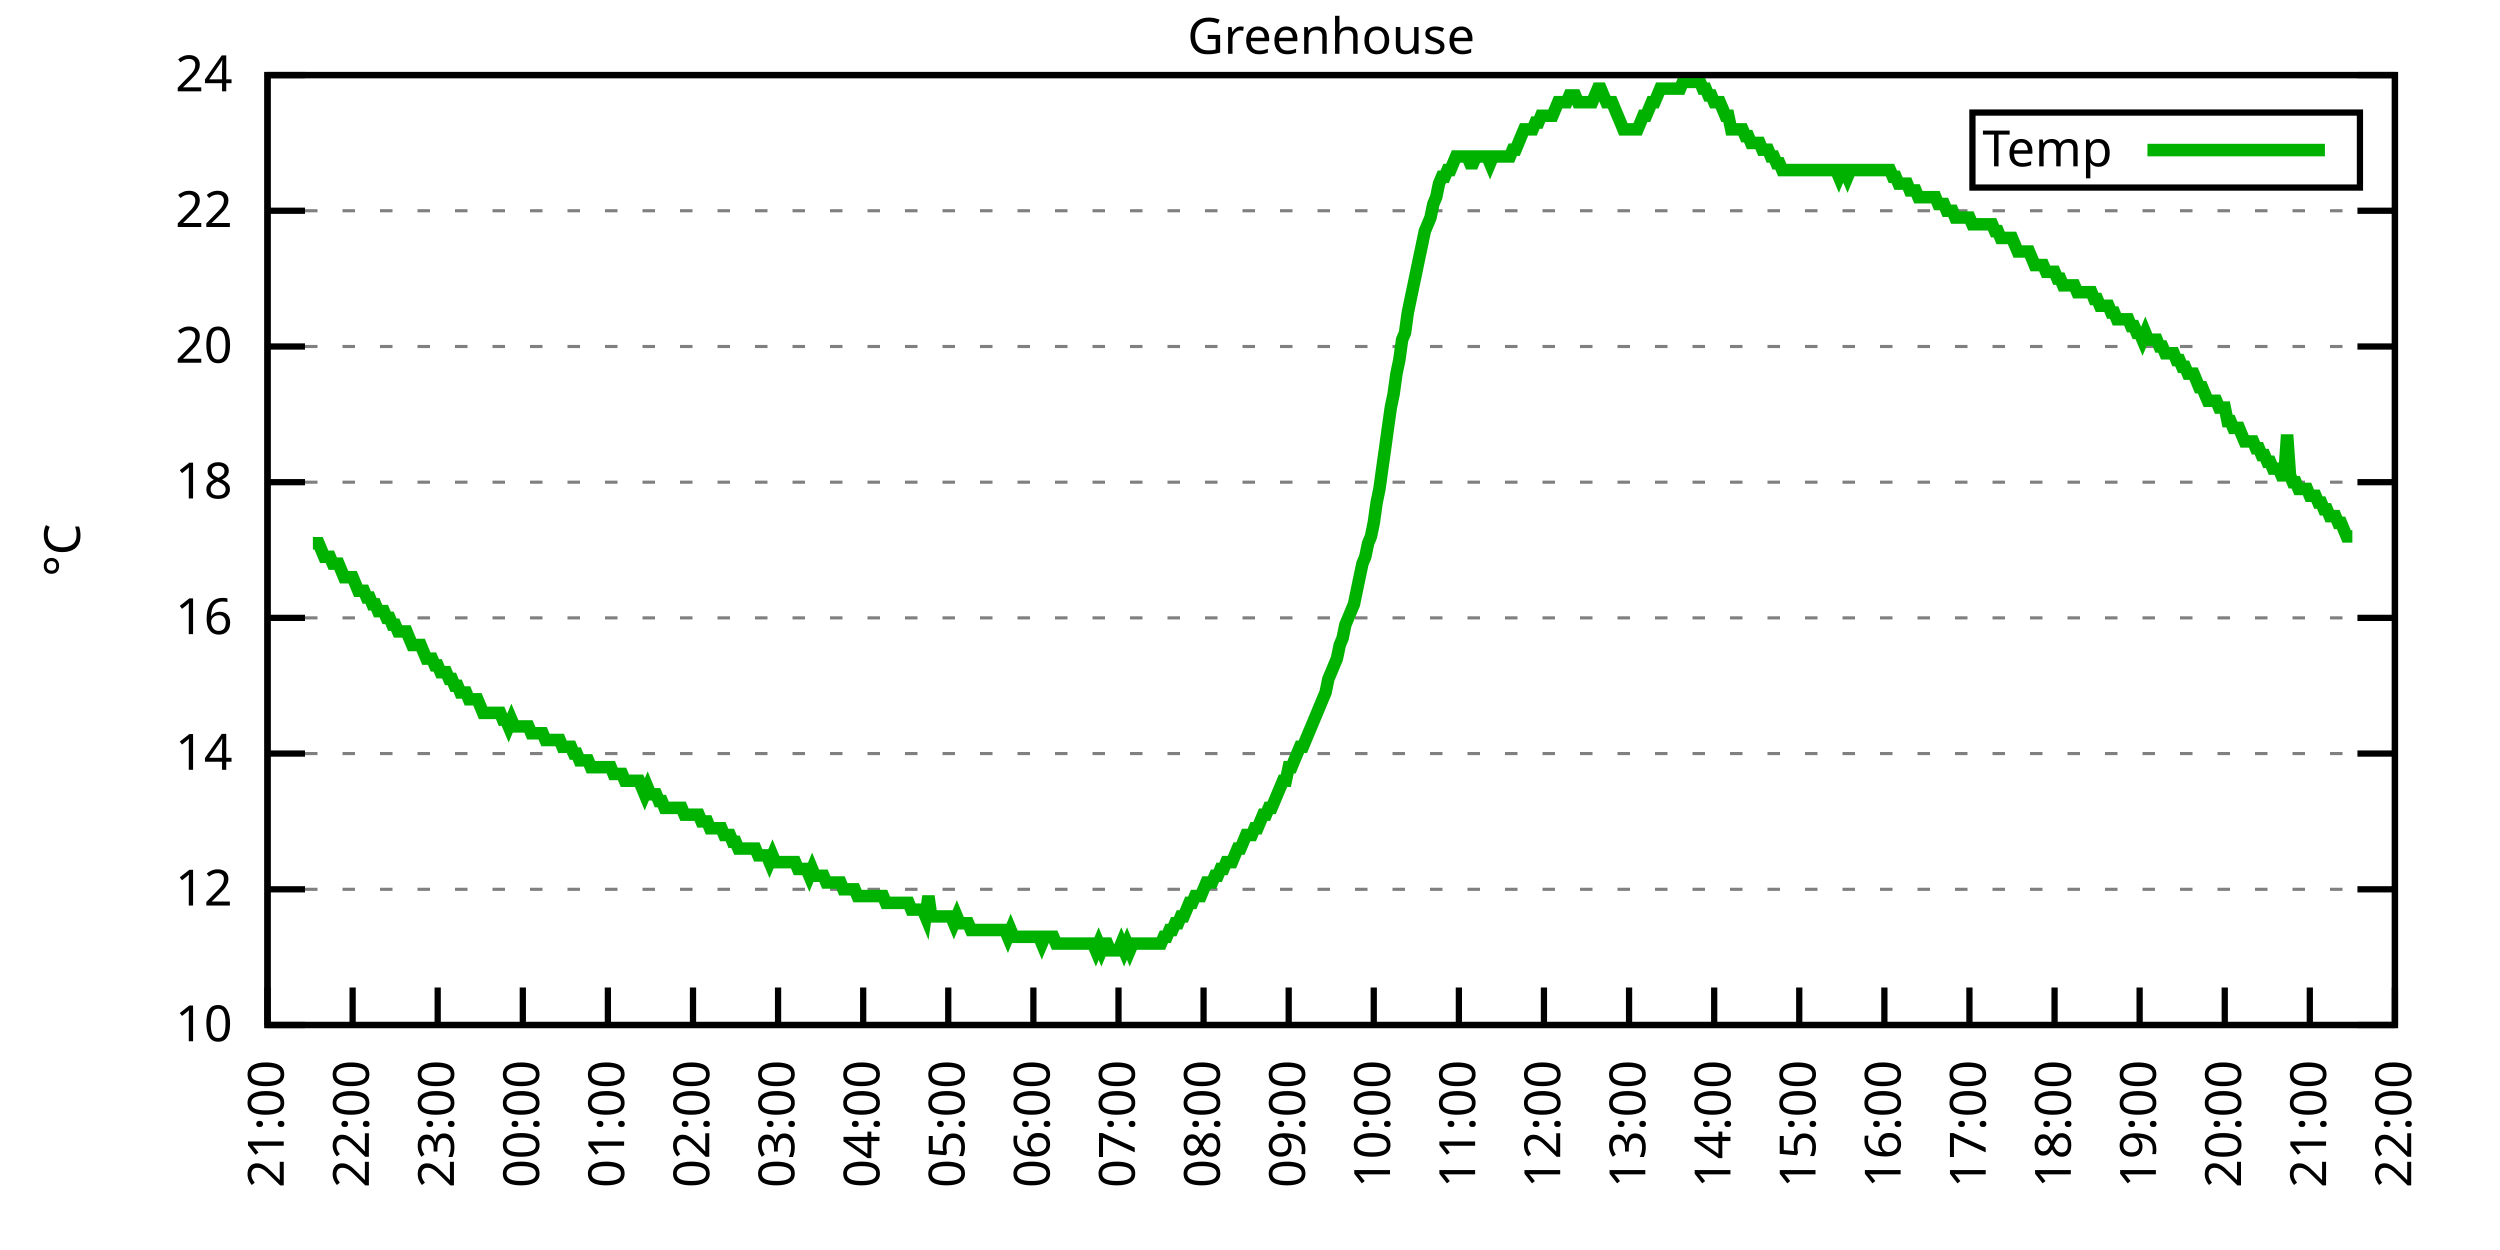
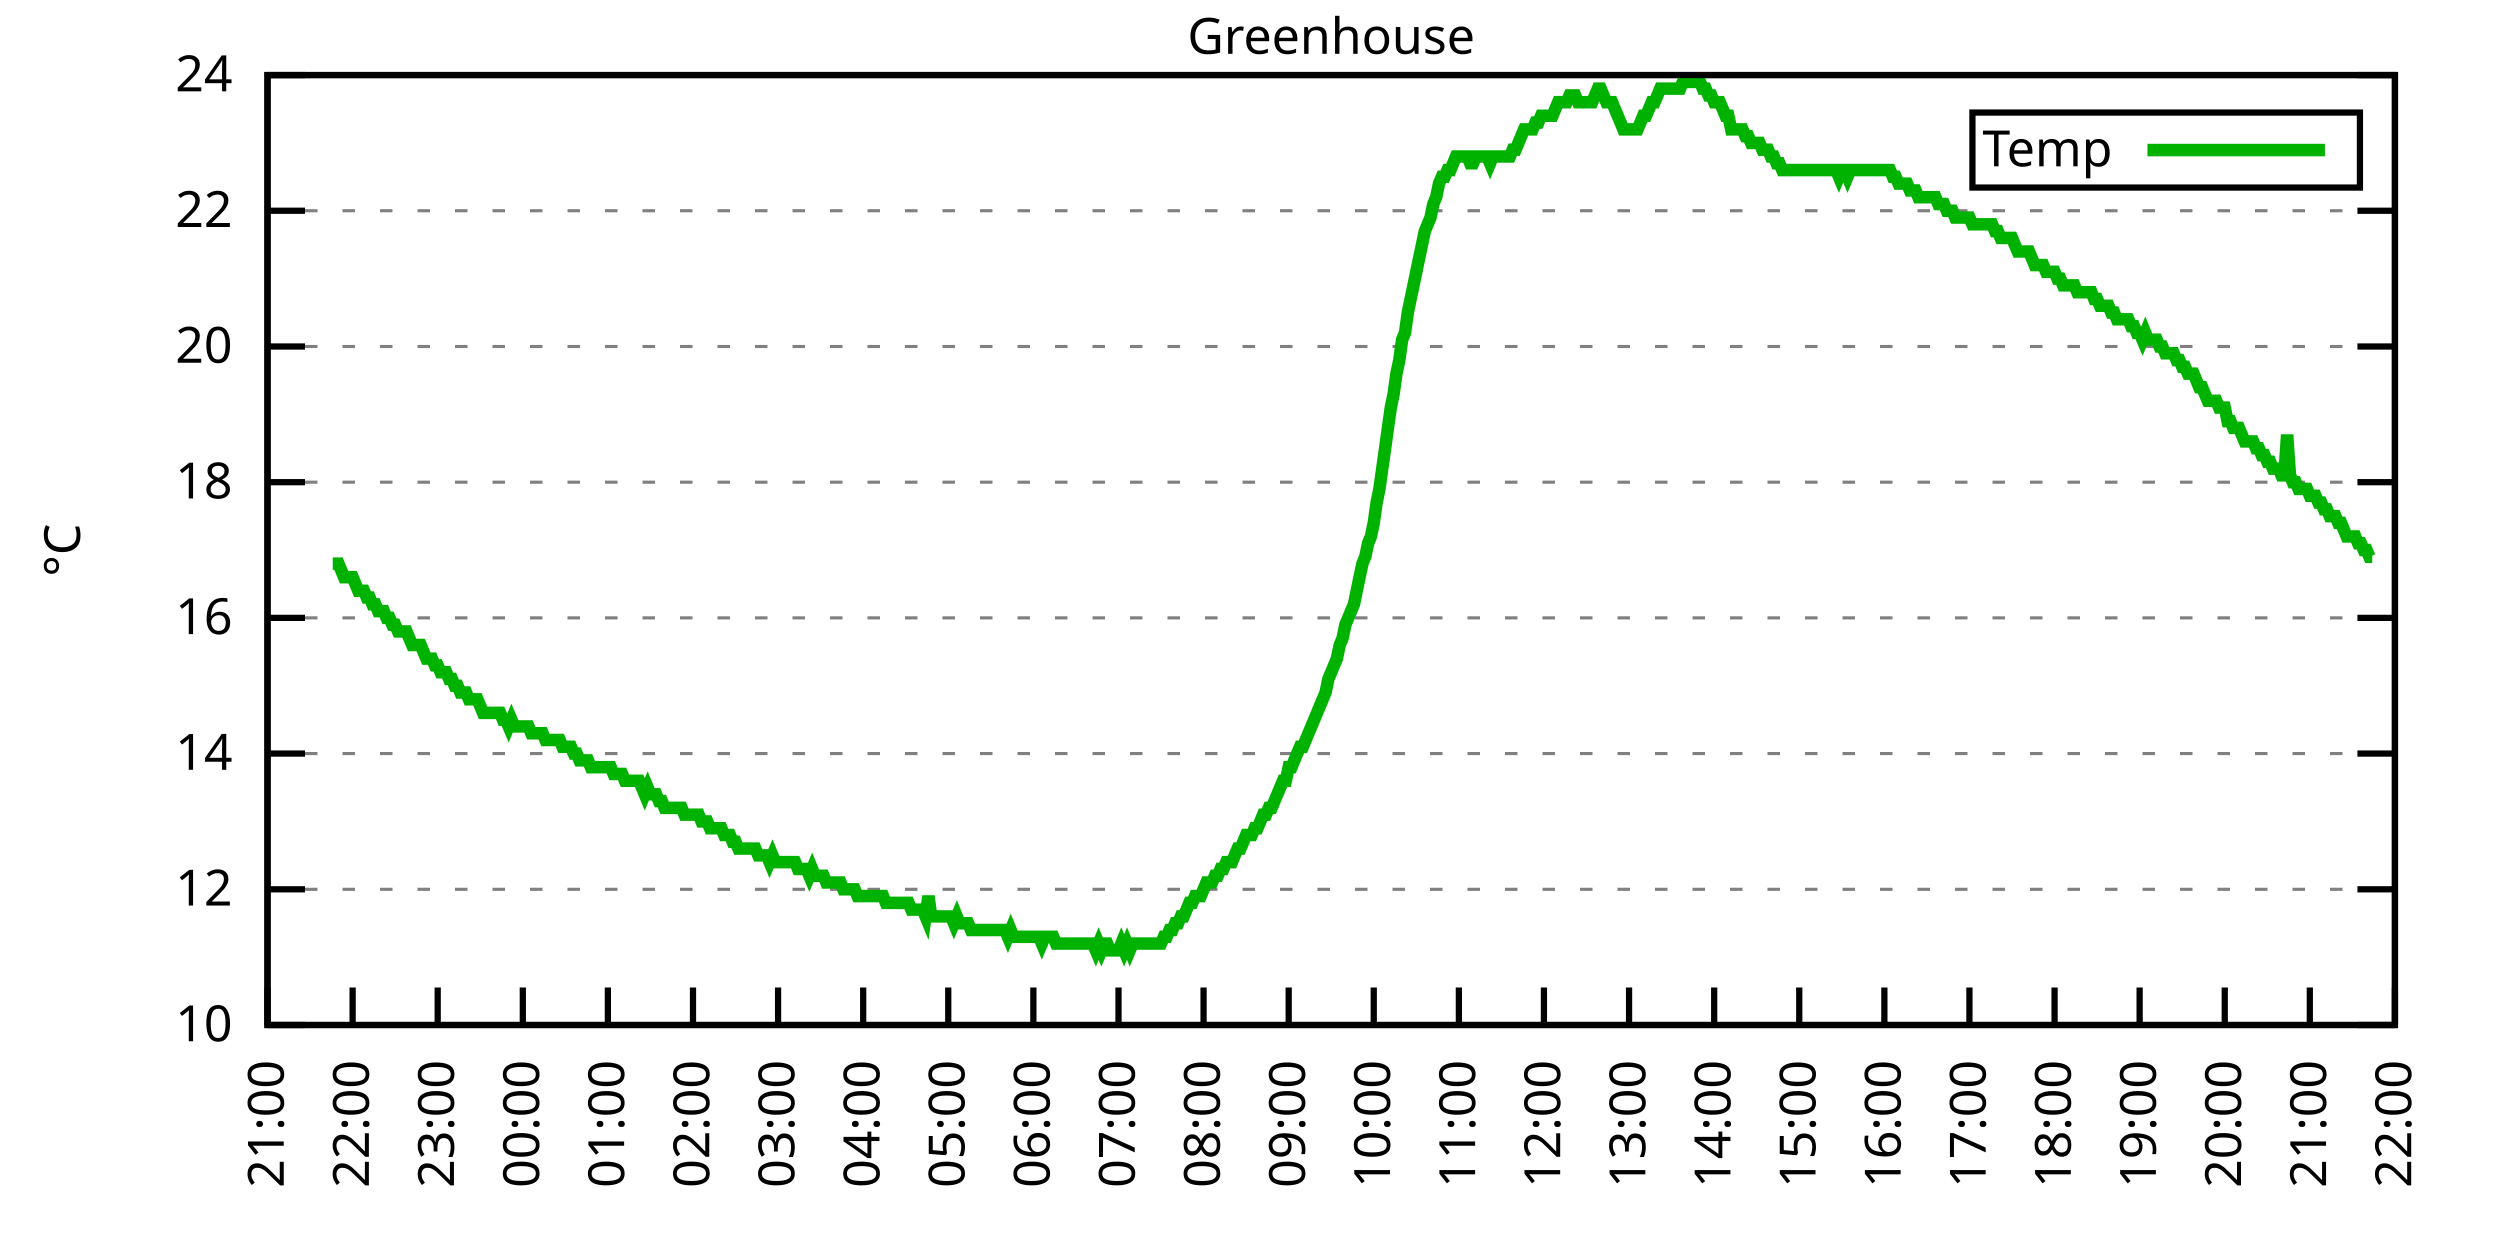
<svg xmlns="http://www.w3.org/2000/svg" xmlns:xlink="http://www.w3.org/1999/xlink" width="400" height="200" viewBox="0 0 400 200">
  <g id="gnuplot_canvas">
    <rect x="0" y="0" width="400" height="200" fill="none" />
    <defs>
      <circle id="gpDot" r="0.5" stroke-width="0.5" stroke="currentColor" />
      <path id="gpPt0" stroke-width="0.333" stroke="currentColor" d="M-1,0 h2 M0,-1 v2" />
      <path id="gpPt1" stroke-width="0.333" stroke="currentColor" d="M-1,-1 L1,1 M1,-1 L-1,1" />
      <path id="gpPt2" stroke-width="0.333" stroke="currentColor" d="M-1,0 L1,0 M0,-1 L0,1 M-1,-1 L1,1 M-1,1 L1,-1" />
      <rect id="gpPt3" stroke-width="0.333" stroke="currentColor" x="-1" y="-1" width="2" height="2" />
      <rect id="gpPt4" stroke-width="0.333" stroke="currentColor" fill="currentColor" x="-1" y="-1" width="2" height="2" />
      <circle id="gpPt5" stroke-width="0.333" stroke="currentColor" cx="0" cy="0" r="1" />
      <use xlink:href="#gpPt5" id="gpPt6" fill="currentColor" stroke="none" />
      <path id="gpPt7" stroke-width="0.333" stroke="currentColor" d="M0,-1.33 L-1.33,0.67 L1.33,0.67 z" />
      <use xlink:href="#gpPt7" id="gpPt8" fill="currentColor" stroke="none" />
      <use xlink:href="#gpPt7" id="gpPt9" stroke="currentColor" transform="rotate(180)" />
      <use xlink:href="#gpPt9" id="gpPt10" fill="currentColor" stroke="none" />
      <use xlink:href="#gpPt3" id="gpPt11" stroke="currentColor" transform="rotate(45)" />
      <use xlink:href="#gpPt11" id="gpPt12" fill="currentColor" stroke="none" />
      <path id="gpPt13" stroke-width="0.333" stroke="currentColor" d="M0,1.330 L1.265,0.411 L0.782,-1.067 L-0.782,-1.076 L-1.265,0.411 z" />
      <use xlink:href="#gpPt13" id="gpPt14" fill="currentColor" stroke="none" />
      <filter id="textbox" filterUnits="objectBoundingBox" x="0" y="0" height="1" width="1">
        <feFlood flood-color="white" flood-opacity="1" result="bgnd" />
        <feComposite in="SourceGraphic" in2="bgnd" operator="atop" />
      </filter>
      <filter id="greybox" filterUnits="objectBoundingBox" x="0" y="0" height="1" width="1">
        <feFlood flood-color="lightgrey" flood-opacity="1" result="grey" />
        <feComposite in="SourceGraphic" in2="grey" operator="atop" />
      </filter>
    </defs>
    <g fill="none" color="white" stroke="currentColor" stroke-width="1.00" stroke-linecap="butt" stroke-linejoin="miter">
</g>
    <g fill="none" color="black" stroke="currentColor" stroke-width="1.00" stroke-linecap="butt" stroke-linejoin="miter">
      <g stroke="none" shape-rendering="crispEdges">
        <polygon fill="rgb(255, 255, 255)" points="42.80,164.00 383.18,164.00 383.18,12.02 42.80,12.02 " />
      </g>
    </g>
    <g fill="none" color="black" stroke="currentColor" stroke-width="1.00" stroke-linecap="butt" stroke-linejoin="miter">
</g>
    <g fill="none" color="black" stroke="black" stroke-width="0.50" stroke-linecap="butt" stroke-linejoin="miter">
</g>
    <g fill="none" color="gray" stroke="currentColor" stroke-width="0.50" stroke-linecap="butt" stroke-linejoin="miter">
      <path stroke="gray" stroke-dasharray="2,4" class="gridline" d="M42.80,164.00 L383.19,164.00  " />
    </g>
    <g fill="none" color="gray" stroke="gray" stroke-width="1.00" stroke-linecap="butt" stroke-linejoin="miter">
</g>
    <g fill="none" color="black" stroke="currentColor" stroke-width="1.00" stroke-linecap="butt" stroke-linejoin="miter">
      <path stroke="black" d="M42.80,164.00 L48.80,164.00 M383.19,164.00 L377.19,164.00  " />
      <g transform="translate(37.20,166.60)" stroke="none" fill="black" font-family="Sans" font-size="8.00" text-anchor="end">
        <text>
          <tspan font-family="Sans"> 10</tspan>
        </text>
      </g>
    </g>
    <g fill="none" color="black" stroke="currentColor" stroke-width="1.00" stroke-linecap="butt" stroke-linejoin="miter">
</g>
    <g fill="none" color="black" stroke="black" stroke-width="0.50" stroke-linecap="butt" stroke-linejoin="miter">
</g>
    <g fill="none" color="gray" stroke="currentColor" stroke-width="0.50" stroke-linecap="butt" stroke-linejoin="miter">
      <path stroke="gray" stroke-dasharray="2,4" class="gridline" d="M42.80,142.29 L383.19,142.29  " />
    </g>
    <g fill="none" color="gray" stroke="gray" stroke-width="1.00" stroke-linecap="butt" stroke-linejoin="miter">
</g>
    <g fill="none" color="black" stroke="currentColor" stroke-width="1.00" stroke-linecap="butt" stroke-linejoin="miter">
      <path stroke="black" d="M42.80,142.29 L48.80,142.29 M383.19,142.29 L377.19,142.29  " />
      <g transform="translate(37.20,144.89)" stroke="none" fill="black" font-family="Sans" font-size="8.00" text-anchor="end">
        <text>
          <tspan font-family="Sans"> 12</tspan>
        </text>
      </g>
    </g>
    <g fill="none" color="black" stroke="currentColor" stroke-width="1.00" stroke-linecap="butt" stroke-linejoin="miter">
</g>
    <g fill="none" color="black" stroke="black" stroke-width="0.50" stroke-linecap="butt" stroke-linejoin="miter">
</g>
    <g fill="none" color="gray" stroke="currentColor" stroke-width="0.50" stroke-linecap="butt" stroke-linejoin="miter">
      <path stroke="gray" stroke-dasharray="2,4" class="gridline" d="M42.80,120.57 L383.19,120.57  " />
    </g>
    <g fill="none" color="gray" stroke="gray" stroke-width="1.00" stroke-linecap="butt" stroke-linejoin="miter">
</g>
    <g fill="none" color="black" stroke="currentColor" stroke-width="1.00" stroke-linecap="butt" stroke-linejoin="miter">
      <path stroke="black" d="M42.80,120.57 L48.80,120.57 M383.19,120.57 L377.19,120.57  " />
      <g transform="translate(37.20,123.17)" stroke="none" fill="black" font-family="Sans" font-size="8.00" text-anchor="end">
        <text>
          <tspan font-family="Sans"> 14</tspan>
        </text>
      </g>
    </g>
    <g fill="none" color="black" stroke="currentColor" stroke-width="1.00" stroke-linecap="butt" stroke-linejoin="miter">
</g>
    <g fill="none" color="black" stroke="black" stroke-width="0.50" stroke-linecap="butt" stroke-linejoin="miter">
</g>
    <g fill="none" color="gray" stroke="currentColor" stroke-width="0.50" stroke-linecap="butt" stroke-linejoin="miter">
      <path stroke="gray" stroke-dasharray="2,4" class="gridline" d="M42.80,98.86 L383.19,98.86  " />
    </g>
    <g fill="none" color="gray" stroke="gray" stroke-width="1.00" stroke-linecap="butt" stroke-linejoin="miter">
</g>
    <g fill="none" color="black" stroke="currentColor" stroke-width="1.00" stroke-linecap="butt" stroke-linejoin="miter">
      <path stroke="black" d="M42.80,98.86 L48.80,98.86 M383.19,98.86 L377.19,98.86  " />
      <g transform="translate(37.20,101.46)" stroke="none" fill="black" font-family="Sans" font-size="8.00" text-anchor="end">
        <text>
          <tspan font-family="Sans"> 16</tspan>
        </text>
      </g>
    </g>
    <g fill="none" color="black" stroke="currentColor" stroke-width="1.00" stroke-linecap="butt" stroke-linejoin="miter">
</g>
    <g fill="none" color="black" stroke="black" stroke-width="0.50" stroke-linecap="butt" stroke-linejoin="miter">
</g>
    <g fill="none" color="gray" stroke="currentColor" stroke-width="0.50" stroke-linecap="butt" stroke-linejoin="miter">
      <path stroke="gray" stroke-dasharray="2,4" class="gridline" d="M42.80,77.15 L383.19,77.15  " />
    </g>
    <g fill="none" color="gray" stroke="gray" stroke-width="1.00" stroke-linecap="butt" stroke-linejoin="miter">
</g>
    <g fill="none" color="black" stroke="currentColor" stroke-width="1.00" stroke-linecap="butt" stroke-linejoin="miter">
      <path stroke="black" d="M42.80,77.15 L48.80,77.15 M383.19,77.15 L377.19,77.15  " />
      <g transform="translate(37.20,79.75)" stroke="none" fill="black" font-family="Sans" font-size="8.00" text-anchor="end">
        <text>
          <tspan font-family="Sans"> 18</tspan>
        </text>
      </g>
    </g>
    <g fill="none" color="black" stroke="currentColor" stroke-width="1.00" stroke-linecap="butt" stroke-linejoin="miter">
</g>
    <g fill="none" color="black" stroke="black" stroke-width="0.50" stroke-linecap="butt" stroke-linejoin="miter">
</g>
    <g fill="none" color="gray" stroke="currentColor" stroke-width="0.50" stroke-linecap="butt" stroke-linejoin="miter">
      <path stroke="gray" stroke-dasharray="2,4" class="gridline" d="M42.80,55.44 L383.19,55.44  " />
    </g>
    <g fill="none" color="gray" stroke="gray" stroke-width="1.00" stroke-linecap="butt" stroke-linejoin="miter">
</g>
    <g fill="none" color="black" stroke="currentColor" stroke-width="1.00" stroke-linecap="butt" stroke-linejoin="miter">
      <path stroke="black" d="M42.80,55.44 L48.80,55.44 M383.19,55.44 L377.19,55.44  " />
      <g transform="translate(37.20,58.04)" stroke="none" fill="black" font-family="Sans" font-size="8.00" text-anchor="end">
        <text>
          <tspan font-family="Sans"> 20</tspan>
        </text>
      </g>
    </g>
    <g fill="none" color="black" stroke="currentColor" stroke-width="1.00" stroke-linecap="butt" stroke-linejoin="miter">
</g>
    <g fill="none" color="black" stroke="black" stroke-width="0.50" stroke-linecap="butt" stroke-linejoin="miter">
</g>
    <g fill="none" color="gray" stroke="currentColor" stroke-width="0.50" stroke-linecap="butt" stroke-linejoin="miter">
      <path stroke="gray" stroke-dasharray="2,4" class="gridline" d="M42.80,33.72 L383.19,33.72  " />
    </g>
    <g fill="none" color="gray" stroke="gray" stroke-width="1.00" stroke-linecap="butt" stroke-linejoin="miter">
</g>
    <g fill="none" color="black" stroke="currentColor" stroke-width="1.00" stroke-linecap="butt" stroke-linejoin="miter">
      <path stroke="black" d="M42.80,33.72 L48.80,33.72 M383.19,33.72 L377.19,33.72  " />
      <g transform="translate(37.20,36.32)" stroke="none" fill="black" font-family="Sans" font-size="8.00" text-anchor="end">
        <text>
          <tspan font-family="Sans"> 22</tspan>
        </text>
      </g>
    </g>
    <g fill="none" color="black" stroke="currentColor" stroke-width="1.00" stroke-linecap="butt" stroke-linejoin="miter">
</g>
    <g fill="none" color="black" stroke="black" stroke-width="0.50" stroke-linecap="butt" stroke-linejoin="miter">
</g>
    <g fill="none" color="gray" stroke="currentColor" stroke-width="0.50" stroke-linecap="butt" stroke-linejoin="miter">
      <path stroke="gray" stroke-dasharray="2,4" class="gridline" d="M42.80,12.01 L383.19,12.01  " />
    </g>
    <g fill="none" color="gray" stroke="gray" stroke-width="1.00" stroke-linecap="butt" stroke-linejoin="miter">
</g>
    <g fill="none" color="black" stroke="currentColor" stroke-width="1.00" stroke-linecap="butt" stroke-linejoin="miter">
      <path stroke="black" d="M42.80,12.01 L48.80,12.01 M383.19,12.01 L377.19,12.01  " />
      <g transform="translate(37.20,14.61)" stroke="none" fill="black" font-family="Sans" font-size="8.00" text-anchor="end">
        <text>
          <tspan font-family="Sans"> 24</tspan>
        </text>
      </g>
    </g>
    <g fill="none" color="black" stroke="currentColor" stroke-width="1.00" stroke-linecap="butt" stroke-linejoin="miter">
      <path stroke="black" d="M42.80,164.00 L42.80,158.00  " />
      <g transform="translate(45.40,169.60) rotate(270.00)" stroke="none" fill="black" font-family="Sans" font-size="8.00" text-anchor="end">
        <text>
          <tspan font-family="Sans">21:00</tspan>
        </text>
      </g>
    </g>
    <g fill="none" color="black" stroke="currentColor" stroke-width="1.00" stroke-linecap="butt" stroke-linejoin="miter">
      <path stroke="black" d="M56.42,164.00 L56.42,158.00  " />
      <g transform="translate(59.02,169.60) rotate(270.00)" stroke="none" fill="black" font-family="Sans" font-size="8.00" text-anchor="end">
        <text>
          <tspan font-family="Sans">22:00</tspan>
        </text>
      </g>
    </g>
    <g fill="none" color="black" stroke="currentColor" stroke-width="1.00" stroke-linecap="butt" stroke-linejoin="miter">
      <path stroke="black" d="M70.03,164.00 L70.03,158.00  " />
      <g transform="translate(72.63,169.60) rotate(270.00)" stroke="none" fill="black" font-family="Sans" font-size="8.00" text-anchor="end">
        <text>
          <tspan font-family="Sans">23:00</tspan>
        </text>
      </g>
    </g>
    <g fill="none" color="black" stroke="currentColor" stroke-width="1.00" stroke-linecap="butt" stroke-linejoin="miter">
      <path stroke="black" d="M83.65,164.00 L83.65,158.00  " />
      <g transform="translate(86.25,169.60) rotate(270.00)" stroke="none" fill="black" font-family="Sans" font-size="8.00" text-anchor="end">
        <text>
          <tspan font-family="Sans">00:00</tspan>
        </text>
      </g>
    </g>
    <g fill="none" color="black" stroke="currentColor" stroke-width="1.00" stroke-linecap="butt" stroke-linejoin="miter">
      <path stroke="black" d="M97.26,164.00 L97.26,158.00  " />
      <g transform="translate(99.86,169.60) rotate(270.00)" stroke="none" fill="black" font-family="Sans" font-size="8.00" text-anchor="end">
        <text>
          <tspan font-family="Sans">01:00</tspan>
        </text>
      </g>
    </g>
    <g fill="none" color="black" stroke="currentColor" stroke-width="1.00" stroke-linecap="butt" stroke-linejoin="miter">
      <path stroke="black" d="M110.88,164.00 L110.88,158.00  " />
      <g transform="translate(113.48,169.60) rotate(270.00)" stroke="none" fill="black" font-family="Sans" font-size="8.00" text-anchor="end">
        <text>
          <tspan font-family="Sans">02:00</tspan>
        </text>
      </g>
    </g>
    <g fill="none" color="black" stroke="currentColor" stroke-width="1.00" stroke-linecap="butt" stroke-linejoin="miter">
      <path stroke="black" d="M124.49,164.00 L124.49,158.00  " />
      <g transform="translate(127.09,169.60) rotate(270.00)" stroke="none" fill="black" font-family="Sans" font-size="8.00" text-anchor="end">
        <text>
          <tspan font-family="Sans">03:00</tspan>
        </text>
      </g>
    </g>
    <g fill="none" color="black" stroke="currentColor" stroke-width="1.00" stroke-linecap="butt" stroke-linejoin="miter">
      <path stroke="black" d="M138.11,164.00 L138.11,158.00  " />
      <g transform="translate(140.71,169.60) rotate(270.00)" stroke="none" fill="black" font-family="Sans" font-size="8.00" text-anchor="end">
        <text>
          <tspan font-family="Sans">04:00</tspan>
        </text>
      </g>
    </g>
    <g fill="none" color="black" stroke="currentColor" stroke-width="1.00" stroke-linecap="butt" stroke-linejoin="miter">
      <path stroke="black" d="M151.72,164.00 L151.72,158.00  " />
      <g transform="translate(154.32,169.60) rotate(270.00)" stroke="none" fill="black" font-family="Sans" font-size="8.00" text-anchor="end">
        <text>
          <tspan font-family="Sans">05:00</tspan>
        </text>
      </g>
    </g>
    <g fill="none" color="black" stroke="currentColor" stroke-width="1.00" stroke-linecap="butt" stroke-linejoin="miter">
      <path stroke="black" d="M165.34,164.00 L165.34,158.00  " />
      <g transform="translate(167.94,169.60) rotate(270.00)" stroke="none" fill="black" font-family="Sans" font-size="8.00" text-anchor="end">
        <text>
          <tspan font-family="Sans">06:00</tspan>
        </text>
      </g>
    </g>
    <g fill="none" color="black" stroke="currentColor" stroke-width="1.00" stroke-linecap="butt" stroke-linejoin="miter">
      <path stroke="black" d="M178.96,164.00 L178.96,158.00  " />
      <g transform="translate(181.56,169.60) rotate(270.00)" stroke="none" fill="black" font-family="Sans" font-size="8.00" text-anchor="end">
        <text>
          <tspan font-family="Sans">07:00</tspan>
        </text>
      </g>
    </g>
    <g fill="none" color="black" stroke="currentColor" stroke-width="1.00" stroke-linecap="butt" stroke-linejoin="miter">
      <path stroke="black" d="M192.57,164.00 L192.57,158.00  " />
      <g transform="translate(195.17,169.60) rotate(270.00)" stroke="none" fill="black" font-family="Sans" font-size="8.00" text-anchor="end">
        <text>
          <tspan font-family="Sans">08:00</tspan>
        </text>
      </g>
    </g>
    <g fill="none" color="black" stroke="currentColor" stroke-width="1.00" stroke-linecap="butt" stroke-linejoin="miter">
      <path stroke="black" d="M206.19,164.00 L206.19,158.00  " />
      <g transform="translate(208.79,169.60) rotate(270.00)" stroke="none" fill="black" font-family="Sans" font-size="8.00" text-anchor="end">
        <text>
          <tspan font-family="Sans">09:00</tspan>
        </text>
      </g>
    </g>
    <g fill="none" color="black" stroke="currentColor" stroke-width="1.00" stroke-linecap="butt" stroke-linejoin="miter">
      <path stroke="black" d="M219.80,164.00 L219.80,158.00  " />
      <g transform="translate(222.40,169.60) rotate(270.00)" stroke="none" fill="black" font-family="Sans" font-size="8.00" text-anchor="end">
        <text>
          <tspan font-family="Sans">10:00</tspan>
        </text>
      </g>
    </g>
    <g fill="none" color="black" stroke="currentColor" stroke-width="1.00" stroke-linecap="butt" stroke-linejoin="miter">
      <path stroke="black" d="M233.42,164.00 L233.42,158.00  " />
      <g transform="translate(236.02,169.60) rotate(270.00)" stroke="none" fill="black" font-family="Sans" font-size="8.00" text-anchor="end">
        <text>
          <tspan font-family="Sans">11:00</tspan>
        </text>
      </g>
    </g>
    <g fill="none" color="black" stroke="currentColor" stroke-width="1.00" stroke-linecap="butt" stroke-linejoin="miter">
      <path stroke="black" d="M247.03,164.00 L247.03,158.00  " />
      <g transform="translate(249.63,169.60) rotate(270.00)" stroke="none" fill="black" font-family="Sans" font-size="8.00" text-anchor="end">
        <text>
          <tspan font-family="Sans">12:00</tspan>
        </text>
      </g>
    </g>
    <g fill="none" color="black" stroke="currentColor" stroke-width="1.00" stroke-linecap="butt" stroke-linejoin="miter">
      <path stroke="black" d="M260.65,164.00 L260.65,158.00  " />
      <g transform="translate(263.25,169.60) rotate(270.00)" stroke="none" fill="black" font-family="Sans" font-size="8.00" text-anchor="end">
        <text>
          <tspan font-family="Sans">13:00</tspan>
        </text>
      </g>
    </g>
    <g fill="none" color="black" stroke="currentColor" stroke-width="1.00" stroke-linecap="butt" stroke-linejoin="miter">
      <path stroke="black" d="M274.27,164.00 L274.27,158.00  " />
      <g transform="translate(276.87,169.60) rotate(270.00)" stroke="none" fill="black" font-family="Sans" font-size="8.00" text-anchor="end">
        <text>
          <tspan font-family="Sans">14:00</tspan>
        </text>
      </g>
    </g>
    <g fill="none" color="black" stroke="currentColor" stroke-width="1.00" stroke-linecap="butt" stroke-linejoin="miter">
      <path stroke="black" d="M287.88,164.00 L287.88,158.00  " />
      <g transform="translate(290.48,169.60) rotate(270.00)" stroke="none" fill="black" font-family="Sans" font-size="8.00" text-anchor="end">
        <text>
          <tspan font-family="Sans">15:00</tspan>
        </text>
      </g>
    </g>
    <g fill="none" color="black" stroke="currentColor" stroke-width="1.00" stroke-linecap="butt" stroke-linejoin="miter">
      <path stroke="black" d="M301.50,164.00 L301.50,158.00  " />
      <g transform="translate(304.10,169.60) rotate(270.00)" stroke="none" fill="black" font-family="Sans" font-size="8.00" text-anchor="end">
        <text>
          <tspan font-family="Sans">16:00</tspan>
        </text>
      </g>
    </g>
    <g fill="none" color="black" stroke="currentColor" stroke-width="1.00" stroke-linecap="butt" stroke-linejoin="miter">
      <path stroke="black" d="M315.11,164.00 L315.11,158.00  " />
      <g transform="translate(317.71,169.60) rotate(270.00)" stroke="none" fill="black" font-family="Sans" font-size="8.00" text-anchor="end">
        <text>
          <tspan font-family="Sans">17:00</tspan>
        </text>
      </g>
    </g>
    <g fill="none" color="black" stroke="currentColor" stroke-width="1.00" stroke-linecap="butt" stroke-linejoin="miter">
      <path stroke="black" d="M328.73,164.00 L328.73,158.00  " />
      <g transform="translate(331.33,169.60) rotate(270.00)" stroke="none" fill="black" font-family="Sans" font-size="8.00" text-anchor="end">
        <text>
          <tspan font-family="Sans">18:00</tspan>
        </text>
      </g>
    </g>
    <g fill="none" color="black" stroke="currentColor" stroke-width="1.00" stroke-linecap="butt" stroke-linejoin="miter">
      <path stroke="black" d="M342.34,164.00 L342.34,158.00  " />
      <g transform="translate(344.94,169.60) rotate(270.00)" stroke="none" fill="black" font-family="Sans" font-size="8.00" text-anchor="end">
        <text>
          <tspan font-family="Sans">19:00</tspan>
        </text>
      </g>
    </g>
    <g fill="none" color="black" stroke="currentColor" stroke-width="1.00" stroke-linecap="butt" stroke-linejoin="miter">
      <path stroke="black" d="M355.96,164.00 L355.96,158.00  " />
      <g transform="translate(358.56,169.60) rotate(270.00)" stroke="none" fill="black" font-family="Sans" font-size="8.00" text-anchor="end">
        <text>
          <tspan font-family="Sans">20:00</tspan>
        </text>
      </g>
    </g>
    <g fill="none" color="black" stroke="currentColor" stroke-width="1.00" stroke-linecap="butt" stroke-linejoin="miter">
      <path stroke="black" d="M369.57,164.00 L369.57,158.00  " />
      <g transform="translate(372.17,169.60) rotate(270.00)" stroke="none" fill="black" font-family="Sans" font-size="8.00" text-anchor="end">
        <text>
          <tspan font-family="Sans">21:00</tspan>
        </text>
      </g>
    </g>
    <g fill="none" color="black" stroke="currentColor" stroke-width="1.00" stroke-linecap="butt" stroke-linejoin="miter">
      <path stroke="black" d="M383.19,164.00 L383.19,158.00  " />
      <g transform="translate(385.79,169.60) rotate(270.00)" stroke="none" fill="black" font-family="Sans" font-size="8.00" text-anchor="end">
        <text>
          <tspan font-family="Sans">22:00</tspan>
        </text>
      </g>
    </g>
    <g fill="none" color="black" stroke="currentColor" stroke-width="1.00" stroke-linecap="butt" stroke-linejoin="miter">
</g>
    <g fill="none" color="black" stroke="currentColor" stroke-width="1.00" stroke-linecap="butt" stroke-linejoin="miter">
      <path stroke="black" d="M42.80,12.01 L42.80,164.00 L383.19,164.00 L383.19,12.01 L42.80,12.01 Z  " />
    </g>
    <g fill="none" color="black" stroke="currentColor" stroke-width="1.00" stroke-linecap="butt" stroke-linejoin="miter">
</g>
    <g fill="none" color="black" stroke="currentColor" stroke-width="1.00" stroke-linecap="butt" stroke-linejoin="miter">
      <path stroke="black" d="M315.59,30.01 L315.59,18.01 L377.59,18.01 L377.59,30.01 L315.59,30.01 Z  " />
    </g>
    <g id="Greenhouse_plot_1">
      <g fill="none" color="white" stroke="black" stroke-width="2.00" stroke-linecap="butt" stroke-linejoin="miter">
</g>
      <g fill="none" color="black" stroke="currentColor" stroke-width="2.00" stroke-linecap="butt" stroke-linejoin="miter">
        <g transform="translate(337.99,26.61)" stroke="none" fill="black" font-family="Sans" font-size="8.00" text-anchor="end">
          <text>
            <tspan font-family="Sans">Temp</tspan>
          </text>
        </g>
      </g>
      <g fill="none" color="black" stroke="currentColor" stroke-width="2.00" stroke-linecap="butt" stroke-linejoin="miter">
-         <path stroke="rgb(  0, 178,   0)" d="M343.59,24.01 L371.99,24.01 M50.06,86.92 L50.52,86.92 L50.97,86.92 L51.42,88.00 L51.88,89.09 L52.33,89.09   L52.78,89.09 L53.24,90.18 L53.69,90.18 L54.15,90.18 L54.60,91.26 L55.05,92.35 L55.51,92.35 L55.96,92.35   L56.42,92.35 L56.87,93.43 L57.32,94.52 L57.78,94.52 L58.23,94.52 L58.68,95.60 L59.14,95.60 L59.59,96.69   L60.05,96.69 L60.50,97.78 L60.95,97.78 L61.41,97.78 L61.86,98.86 L62.32,98.86 L62.77,99.95 L63.22,99.95   L63.68,101.03 L64.13,101.03 L64.58,101.03 L65.04,101.03 L65.49,102.12 L65.95,103.20 L66.40,103.20 L66.85,103.20   L67.31,103.20 L67.76,104.29 L68.22,105.38 L68.67,105.38 L69.12,105.38 L69.58,106.46 L70.03,106.46 L70.49,107.55   L70.94,107.55 L71.39,107.55 L71.85,108.63 L72.30,108.63 L72.75,109.72 L73.21,109.72 L73.66,110.80 L74.12,110.80   L74.57,110.80 L75.02,111.89 L75.48,111.89 L75.93,111.89 L76.39,111.89 L76.84,112.97 L77.29,114.06 L77.75,114.06   L78.20,114.06 L78.65,114.06 L79.11,114.06 L79.56,114.06 L80.02,114.06 L80.47,115.15 L80.92,115.15 L81.38,116.23   L81.83,115.15 L82.29,116.23 L82.74,116.23 L83.19,116.23 L83.65,116.23 L84.10,116.23 L84.55,116.23 L85.01,117.32   L85.46,117.32 L85.92,117.32 L86.37,117.32 L86.82,117.32 L87.28,118.40 L87.73,118.40 L88.19,118.40 L88.64,118.40   L89.09,118.40 L89.55,118.40 L90.00,119.49 L90.45,119.49 L90.91,119.49 L91.36,119.49 L91.82,120.57 L92.27,120.57   L92.72,121.66 L93.18,121.66 L93.63,121.66 L94.09,121.66 L94.54,122.75 L94.99,122.75 L95.45,122.75 L95.90,122.75   L96.35,122.75 L96.81,122.75 L97.26,122.75 L97.72,122.75 L98.17,123.83 L98.62,123.83 L99.08,123.83 L99.53,123.83   L99.99,124.92 L100.44,124.92 L100.89,124.92 L101.35,124.92 L101.80,124.92 L102.25,124.92 L102.71,126.00 L103.16,127.09   L103.62,126.00 L104.07,127.09 L104.52,127.09 L104.98,127.09 L105.43,128.17 L105.89,128.17 L106.34,129.26 L106.79,129.26   L107.25,129.26 L107.70,129.26 L108.15,129.26 L108.61,129.26 L109.06,129.26 L109.52,130.35 L109.97,130.35 L110.42,130.35   L110.88,130.35 L111.33,130.35 L111.79,130.35 L112.24,131.43 L112.69,131.43 L113.15,131.43 L113.60,132.52 L114.05,132.52   L114.51,132.52 L114.96,132.52 L115.42,132.52 L115.87,133.60 L116.32,133.60 L116.78,133.60 L117.23,134.69 L117.69,134.69   L118.14,135.77 L118.59,135.77 L119.05,135.77 L119.50,135.77 L119.96,135.77 L120.41,135.77 L120.86,135.77 L121.32,136.86   L121.77,136.86 L122.22,136.86 L122.68,136.86 L123.13,137.94 L123.59,136.86 L124.04,137.94 L124.49,137.94 L124.95,137.94   L125.40,137.94 L125.86,137.94 L126.31,137.94 L126.76,137.94 L127.22,137.94 L127.67,139.03 L128.12,139.03 L128.58,139.03   L129.03,139.03 L129.49,140.12 L129.94,139.03 L130.39,140.12 L130.85,140.12 L131.30,140.12 L131.76,140.12 L132.21,141.20   L132.66,141.20 L133.12,141.20 L133.57,141.20 L134.02,141.20 L134.48,141.20 L134.93,142.29 L135.39,142.29 L135.84,142.29   L136.29,142.29 L136.75,142.29 L137.20,143.37 L137.66,143.37 L138.11,143.37 L138.56,143.37 L139.02,143.37 L139.47,143.37   L139.92,143.37 L140.38,143.37 L140.83,143.37 L141.29,143.37 L141.74,144.46 L142.19,144.46 L142.65,144.46 L143.10,144.46   L143.56,144.46 L144.01,144.46 L144.46,144.46 L144.92,144.46 L145.37,144.46 L145.82,145.54 L146.28,145.54 L146.73,145.54   L147.19,145.54 L147.64,145.54 L148.09,146.63 L148.55,143.37 L149.00,146.63 L149.46,146.63 L149.91,146.63 L150.36,146.63   L150.82,146.63 L151.27,146.63 L151.72,146.63 L152.18,146.63 L152.63,147.72 L153.09,146.63 L153.54,147.72 L153.99,147.72   L154.45,147.72 L154.90,147.72 L155.36,148.80 L155.81,148.80 L156.26,148.80 L156.72,148.80 L157.17,148.80 L157.62,148.80   L158.08,148.80 L158.53,148.80 L158.99,148.80 L159.44,148.80 L159.89,148.80 L160.35,148.80 L160.80,148.80 L161.26,149.89   L161.71,148.80 L162.16,149.89 L162.62,149.89 L163.07,149.89 L163.52,149.89 L163.98,149.89 L164.43,149.89 L164.89,149.89   L165.34,149.89 L165.79,149.89 L166.25,149.89 L166.70,150.97 L167.16,149.89 L167.61,149.89 L168.06,149.89 L168.52,149.89   L168.97,150.97 L169.43,150.97 L169.88,150.97 L170.33,150.97 L170.79,150.97 L171.24,150.97 L171.69,150.97 L172.15,150.97   L172.60,150.97 L173.06,150.97 L173.51,150.97 L173.96,150.97 L174.42,150.97 L174.87,150.97 L175.33,152.06 L175.78,150.97   L176.23,152.06 L176.69,150.97 L177.14,150.97 L177.59,152.06 L178.05,152.06 L178.50,152.06 L178.96,152.06 L179.41,150.97   L179.86,152.06 L180.32,150.97 L180.77,152.06 L181.23,150.97 L181.68,150.97 L182.13,150.97 L182.59,150.97 L183.04,150.97   L183.49,150.97 L183.95,150.97 L184.40,150.97 L184.86,150.97 L185.31,150.97 L185.76,150.97 L186.22,149.89 L186.67,149.89   L187.13,148.80 L187.58,148.80 L188.03,147.72 L188.49,147.72 L188.94,146.63 L189.39,146.63 L189.85,145.54 L190.30,144.46   L190.76,144.46 L191.21,143.37 L191.66,143.37 L192.12,143.37 L192.57,142.29 L193.03,141.20 L193.48,141.20 L193.93,141.20   L194.39,140.12 L194.84,140.12 L195.29,139.03 L195.75,139.03 L196.20,137.94 L196.66,137.94 L197.11,137.94 L197.56,136.86   L198.02,135.77 L198.47,135.77 L198.93,134.69 L199.38,133.60 L199.83,133.60 L200.29,133.60 L200.74,132.52 L201.19,132.52   L201.65,131.43 L202.10,130.35 L202.56,130.35 L203.01,129.26 L203.46,129.26 L203.92,128.17 L204.37,127.09 L204.83,126.00   L205.28,124.92 L205.73,124.92 L206.19,122.75 L206.64,122.75 L207.09,121.66 L207.55,120.57 L208.00,119.49 L208.46,119.49   L208.91,118.40 L209.36,117.32 L209.82,116.23 L210.27,115.15 L210.73,114.06 L211.18,112.97 L211.63,111.89 L212.09,110.80   L212.54,108.63 L213.00,107.55 L213.45,106.46 L213.90,105.38 L214.36,103.20 L214.81,102.12 L215.26,99.95 L215.72,98.86   L216.17,97.78 L216.63,96.69 L217.08,94.52 L217.53,92.35 L217.99,90.18 L218.44,89.09 L218.90,86.92 L219.35,85.83   L219.80,83.66 L220.26,80.41 L220.71,78.23 L221.16,74.98 L221.62,71.72 L222.07,68.46 L222.53,65.21 L222.98,63.04   L223.43,59.78 L223.89,57.61 L224.34,54.35 L224.80,53.26 L225.25,50.01 L225.70,47.84 L226.16,45.66 L226.61,43.49   L227.06,41.32 L227.52,39.15 L227.97,36.98 L228.43,35.89 L228.88,34.81 L229.33,32.64 L229.79,31.55 L230.24,29.38   L230.70,28.29 L231.15,28.29 L231.60,27.21 L232.06,27.21 L232.51,26.12 L232.96,25.04 L233.42,25.04 L233.87,25.04   L234.33,25.04 L234.78,25.04 L235.23,26.12 L235.69,26.12 L236.14,25.04 L236.60,25.04 L237.05,25.04 L237.50,25.04   L237.96,25.04 L238.41,26.12 L238.86,25.04 L239.32,25.04 L239.77,25.04 L240.23,25.04 L240.68,25.04 L241.13,25.04   L241.59,25.04 L242.04,23.95 L242.50,23.95 L242.95,22.87 L243.40,21.78 L243.86,20.70 L244.31,20.70 L244.76,20.70   L245.22,20.70 L245.67,19.61 L246.13,19.61 L246.58,18.52 L247.03,18.52 L247.49,18.52 L247.94,18.52 L248.40,18.52   L248.85,17.44 L249.30,16.35 L249.76,16.35 L250.21,16.35 L250.66,16.35 L251.12,15.27 L251.57,15.27 L252.03,15.27   L252.48,16.35 L252.93,16.35 L253.39,16.35 L253.84,16.35 L254.30,16.35 L254.75,16.35 L255.20,15.27 L255.66,14.18   L256.11,14.18 L256.56,15.27 L257.02,16.35 L257.47,16.35 L257.93,16.35 L258.38,17.44 L258.83,18.52 L259.29,19.61   L259.74,20.70 L260.20,20.70 L260.65,20.70 L261.10,20.70 L261.56,20.70 L262.01,20.70 L262.47,19.61 L262.92,18.52   L263.37,18.52 L263.83,17.44 L264.28,16.35 L264.73,16.35 L265.19,15.27 L265.64,14.18 L266.10,14.18 L266.55,14.18   L267.00,14.18 L267.46,14.18 L267.91,14.18 L268.37,14.18 L268.82,14.18 L269.27,13.10 L269.73,13.10 L270.18,13.10   L270.63,13.10 L271.09,13.10 L271.54,13.10 L272.00,13.10 L272.45,14.18 L272.90,14.18 L273.36,15.27 L273.81,15.27   L274.27,16.35 L274.72,16.35 L275.17,16.35 L275.63,17.44 L276.08,18.52 L276.53,18.52 L276.99,20.70 L277.44,20.70   L277.90,20.70 L278.35,20.70 L278.80,20.70 L279.26,21.78 L279.71,21.78 L280.17,22.87 L280.62,22.87 L281.07,22.87   L281.53,22.87 L281.98,23.95 L282.43,23.95 L282.89,23.95 L283.34,25.04 L283.80,25.04 L284.25,26.12 L284.70,26.12   L285.16,27.21 L285.61,27.21 L286.07,27.21 L286.52,27.21 L286.97,27.21 L287.43,27.21 L287.88,27.21 L288.33,27.21   L288.79,27.21 L289.24,27.21 L289.70,27.21 L290.15,27.21 L290.60,27.21 L291.06,27.21 L291.51,27.21 L291.97,27.21   L292.42,27.21 L292.87,27.21 L293.33,27.21 L293.78,27.21 L294.23,28.29 L294.69,27.21 L295.14,27.21 L295.60,28.29   L296.05,27.21 L296.50,27.21 L296.96,27.21 L297.41,27.21 L297.87,27.21 L298.32,27.21 L298.77,27.21 L299.23,27.21   L299.68,27.21 L300.13,27.21 L300.59,27.21 L301.04,27.21 L301.50,27.21 L301.95,27.21 L302.40,27.21 L302.86,28.29   L303.31,28.29 L303.77,29.38 L304.22,29.38 L304.67,29.38 L305.13,29.38 L305.58,30.47 L306.03,30.47 L306.49,30.47   L306.94,31.55 L307.40,31.55 L307.85,31.55 L308.30,31.55 L308.76,31.55 L309.21,31.55 L309.67,31.55 L310.12,32.64   L310.57,32.64 L311.03,32.64 L311.48,33.72 L311.94,33.72 L312.39,33.72 L312.84,34.81 L313.30,34.81 L313.75,34.81   L314.20,34.81 L314.66,34.81 L315.11,34.81 L315.57,35.89 L316.02,35.89 L316.47,35.89 L316.93,35.89 L317.38,35.89   L317.84,35.89 L318.29,35.89 L318.74,35.89 L319.20,36.98 L319.65,36.98 L320.10,38.07 L320.56,38.07 L321.01,38.07   L321.47,38.07 L321.92,38.07 L322.37,39.15 L322.83,40.24 L323.28,40.24 L323.74,40.24 L324.19,40.24 L324.64,40.24   L325.10,41.32 L325.55,42.41 L326.00,42.41 L326.46,42.41 L326.91,42.41 L327.37,43.49 L327.82,43.49 L328.27,43.49   L328.73,43.49 L329.18,44.58 L329.64,44.58 L330.09,45.66 L330.54,45.66 L331.00,45.66 L331.45,45.66 L331.90,45.66   L332.36,46.75 L332.81,46.75 L333.27,46.75 L333.72,46.75 L334.17,46.75 L334.63,46.75 L335.08,47.84 L335.54,47.84   L335.99,48.92 L336.44,48.92 L336.90,48.92 L337.35,48.92 L337.80,50.01 L338.26,50.01 L338.71,51.09 L339.17,51.09   L339.62,51.09 L340.07,51.09 L340.53,51.09 L340.98,52.18 L341.44,52.18 L341.89,53.26 L342.34,53.26 L342.80,54.35   L343.25,53.26 L343.70,54.35 L344.16,54.35 L344.61,54.35 L345.07,54.35 L345.52,55.44 L345.97,55.44 L346.43,56.52   L346.88,56.52 L347.34,56.52 L347.79,56.52 L348.24,57.61 L348.70,57.61 L349.15,58.69 L349.60,58.69 L350.06,59.78   L350.51,59.78 L350.97,59.78 L351.42,60.86 L351.87,61.95 L352.33,61.95 L352.78,63.04 L353.24,64.12 L353.69,64.12   L354.14,64.12 L354.60,64.12 L355.05,65.21 L355.50,65.21 L355.96,65.21 L356.41,67.38 L356.87,67.38 L357.32,68.46   L357.77,68.46 L358.23,68.46 L358.68,69.55 L359.14,70.63 L359.59,70.63 L360.04,70.63 L360.50,70.63 L360.95,71.72   L361.41,71.72 L361.86,72.81 L362.31,72.81 L362.77,73.89 L363.22,73.89 L363.67,74.98 L364.13,74.98 L364.58,74.98   L365.04,76.06 L365.49,76.06 L365.94,69.55 L366.40,76.06 L366.85,77.15 L367.31,77.15 L367.76,78.23 L368.21,78.23   L368.67,78.23 L369.12,78.23 L369.57,79.32 L370.03,79.32 L370.48,79.32 L370.94,80.41 L371.39,80.41 L371.84,81.49   L372.30,81.49 L372.75,82.58 L373.21,82.58 L373.66,82.58 L374.11,83.66 L374.57,83.66 L375.02,84.75 L375.47,85.83   L375.93,85.83 L376.38,85.83  " />
+         <path stroke="rgb(  0, 178,   0)" d="M343.59,24.01 L371.99,24.01 M53.24,90.18 L53.69,90.18 L54.15,90.18 L54.60,91.26 L55.05,92.35 L55.51,92.35   L55.96,92.35 L56.42,92.35 L56.87,93.43 L57.32,94.52 L57.78,94.52 L58.23,94.52 L58.68,95.60 L59.14,95.60   L59.59,96.69 L60.05,96.69 L60.50,97.78 L60.95,97.78 L61.41,97.78 L61.86,98.86 L62.32,98.86 L62.77,99.95   L63.22,99.95 L63.68,101.03 L64.13,101.03 L64.58,101.03 L65.04,101.03 L65.49,102.12 L65.95,103.20 L66.40,103.20   L66.85,103.20 L67.31,103.20 L67.76,104.29 L68.22,105.38 L68.67,105.38 L69.12,105.38 L69.58,106.46 L70.03,106.46   L70.49,107.55 L70.94,107.55 L71.39,107.55 L71.85,108.63 L72.30,108.63 L72.75,109.72 L73.21,109.72 L73.66,110.80   L74.12,110.80 L74.57,110.80 L75.02,111.89 L75.48,111.89 L75.93,111.89 L76.39,111.89 L76.84,112.97 L77.29,114.06   L77.75,114.06 L78.20,114.06 L78.65,114.06 L79.11,114.06 L79.56,114.06 L80.02,114.06 L80.47,115.15 L80.92,115.15   L81.38,116.23 L81.83,115.15 L82.29,116.23 L82.74,116.23 L83.19,116.23 L83.65,116.23 L84.10,116.23 L84.55,116.23   L85.01,117.32 L85.46,117.32 L85.92,117.32 L86.37,117.32 L86.82,117.32 L87.28,118.40 L87.73,118.40 L88.19,118.40   L88.64,118.40 L89.09,118.40 L89.55,118.40 L90.00,119.49 L90.45,119.49 L90.91,119.49 L91.36,119.49 L91.82,120.57   L92.27,120.57 L92.72,121.66 L93.18,121.66 L93.63,121.66 L94.09,121.66 L94.54,122.75 L94.99,122.75 L95.45,122.75   L95.90,122.75 L96.35,122.75 L96.81,122.75 L97.26,122.75 L97.72,122.75 L98.17,123.83 L98.62,123.83 L99.08,123.83   L99.53,123.83 L99.99,124.92 L100.44,124.92 L100.89,124.92 L101.35,124.92 L101.80,124.92 L102.25,124.92 L102.71,126.00   L103.16,127.09 L103.62,126.00 L104.07,127.09 L104.52,127.09 L104.98,127.09 L105.43,128.17 L105.89,128.17 L106.34,129.26   L106.79,129.26 L107.25,129.26 L107.70,129.26 L108.15,129.26 L108.61,129.26 L109.06,129.26 L109.52,130.35 L109.97,130.35   L110.42,130.35 L110.88,130.35 L111.33,130.35 L111.79,130.35 L112.24,131.43 L112.69,131.43 L113.15,131.43 L113.60,132.52   L114.05,132.52 L114.51,132.52 L114.96,132.52 L115.42,132.52 L115.87,133.60 L116.32,133.60 L116.78,133.60 L117.23,134.69   L117.69,134.69 L118.14,135.77 L118.59,135.77 L119.05,135.77 L119.50,135.77 L119.96,135.77 L120.41,135.77 L120.86,135.77   L121.32,136.86 L121.77,136.86 L122.22,136.86 L122.68,136.86 L123.13,137.94 L123.59,136.86 L124.04,137.94 L124.49,137.94   L124.95,137.94 L125.40,137.94 L125.86,137.94 L126.31,137.94 L126.76,137.94 L127.22,137.94 L127.67,139.03 L128.12,139.03   L128.58,139.03 L129.03,139.03 L129.49,140.12 L129.94,139.03 L130.39,140.12 L130.85,140.12 L131.30,140.12 L131.76,140.12   L132.21,141.20 L132.66,141.20 L133.12,141.20 L133.57,141.20 L134.02,141.20 L134.48,141.20 L134.93,142.29 L135.39,142.29   L135.84,142.29 L136.29,142.29 L136.75,142.29 L137.20,143.37 L137.66,143.37 L138.11,143.37 L138.56,143.37 L139.02,143.37   L139.47,143.37 L139.92,143.37 L140.38,143.37 L140.83,143.37 L141.29,143.37 L141.74,144.46 L142.19,144.46 L142.65,144.46   L143.10,144.46 L143.56,144.46 L144.01,144.46 L144.46,144.46 L144.92,144.46 L145.37,144.46 L145.82,145.54 L146.28,145.54   L146.73,145.54 L147.19,145.54 L147.64,145.54 L148.09,146.63 L148.55,143.37 L149.00,146.63 L149.46,146.63 L149.91,146.63   L150.36,146.63 L150.82,146.63 L151.27,146.63 L151.72,146.63 L152.18,146.63 L152.63,147.72 L153.09,146.63 L153.54,147.72   L153.99,147.72 L154.45,147.72 L154.90,147.72 L155.36,148.80 L155.81,148.80 L156.26,148.80 L156.72,148.80 L157.17,148.80   L157.62,148.80 L158.08,148.80 L158.53,148.80 L158.99,148.80 L159.44,148.80 L159.89,148.80 L160.35,148.80 L160.80,148.80   L161.26,149.89 L161.71,148.80 L162.16,149.89 L162.62,149.89 L163.07,149.89 L163.52,149.89 L163.98,149.89 L164.43,149.89   L164.89,149.89 L165.34,149.89 L165.79,149.89 L166.25,149.89 L166.70,150.97 L167.16,149.89 L167.61,149.89 L168.06,149.89   L168.52,149.89 L168.97,150.97 L169.43,150.97 L169.88,150.97 L170.33,150.97 L170.79,150.97 L171.24,150.97 L171.69,150.97   L172.15,150.97 L172.60,150.97 L173.06,150.97 L173.51,150.97 L173.96,150.97 L174.42,150.97 L174.87,150.97 L175.33,152.06   L175.78,150.97 L176.23,152.06 L176.69,150.97 L177.14,150.97 L177.59,152.06 L178.05,152.06 L178.50,152.06 L178.96,152.06   L179.41,150.97 L179.86,152.06 L180.32,150.97 L180.77,152.06 L181.23,150.97 L181.68,150.97 L182.13,150.97 L182.59,150.97   L183.04,150.97 L183.49,150.97 L183.95,150.97 L184.40,150.97 L184.86,150.97 L185.31,150.97 L185.76,150.97 L186.22,149.89   L186.67,149.89 L187.13,148.80 L187.58,148.80 L188.03,147.72 L188.49,147.72 L188.94,146.63 L189.39,146.63 L189.85,145.54   L190.30,144.46 L190.76,144.46 L191.21,143.37 L191.66,143.37 L192.12,143.37 L192.57,142.29 L193.03,141.20 L193.48,141.20   L193.93,141.20 L194.39,140.12 L194.84,140.12 L195.29,139.03 L195.75,139.03 L196.20,137.94 L196.66,137.94 L197.11,137.94   L197.56,136.86 L198.02,135.77 L198.47,135.77 L198.93,134.69 L199.38,133.60 L199.83,133.60 L200.29,133.60 L200.74,132.52   L201.19,132.52 L201.65,131.43 L202.10,130.35 L202.56,130.35 L203.01,129.26 L203.46,129.26 L203.92,128.17 L204.37,127.09   L204.83,126.00 L205.28,124.92 L205.73,124.92 L206.19,122.75 L206.64,122.75 L207.09,121.66 L207.55,120.57 L208.00,119.49   L208.46,119.49 L208.91,118.40 L209.36,117.32 L209.82,116.23 L210.27,115.15 L210.73,114.06 L211.18,112.97 L211.63,111.89   L212.09,110.80 L212.54,108.63 L213.00,107.55 L213.45,106.46 L213.90,105.38 L214.36,103.20 L214.81,102.12 L215.26,99.95   L215.72,98.86 L216.17,97.78 L216.63,96.69 L217.08,94.52 L217.53,92.35 L217.99,90.18 L218.44,89.09 L218.90,86.92   L219.35,85.83 L219.80,83.66 L220.26,80.41 L220.71,78.23 L221.16,74.98 L221.62,71.72 L222.07,68.46 L222.53,65.21   L222.98,63.04 L223.43,59.78 L223.89,57.61 L224.34,54.35 L224.80,53.26 L225.25,50.01 L225.70,47.84 L226.16,45.66   L226.61,43.49 L227.06,41.32 L227.52,39.15 L227.97,36.98 L228.43,35.89 L228.88,34.81 L229.33,32.64 L229.79,31.55   L230.24,29.38 L230.70,28.29 L231.15,28.29 L231.60,27.21 L232.06,27.21 L232.51,26.12 L232.96,25.04 L233.42,25.04   L233.87,25.04 L234.33,25.04 L234.78,25.04 L235.23,26.12 L235.69,26.12 L236.14,25.04 L236.60,25.04 L237.05,25.04   L237.50,25.04 L237.96,25.04 L238.41,26.12 L238.86,25.04 L239.32,25.04 L239.77,25.04 L240.23,25.04 L240.68,25.04   L241.13,25.04 L241.59,25.04 L242.04,23.95 L242.50,23.95 L242.95,22.87 L243.40,21.78 L243.86,20.70 L244.31,20.70   L244.76,20.70 L245.22,20.70 L245.67,19.61 L246.13,19.61 L246.58,18.52 L247.03,18.52 L247.49,18.52 L247.94,18.52   L248.40,18.52 L248.85,17.44 L249.30,16.35 L249.76,16.35 L250.21,16.35 L250.66,16.35 L251.12,15.27 L251.57,15.27   L252.03,15.27 L252.48,16.35 L252.93,16.35 L253.39,16.35 L253.84,16.35 L254.30,16.35 L254.75,16.35 L255.20,15.27   L255.66,14.18 L256.11,14.18 L256.56,15.27 L257.02,16.35 L257.47,16.35 L257.93,16.35 L258.38,17.44 L258.83,18.52   L259.29,19.61 L259.74,20.70 L260.20,20.70 L260.65,20.70 L261.10,20.70 L261.56,20.70 L262.01,20.70 L262.47,19.61   L262.92,18.52 L263.37,18.52 L263.83,17.44 L264.28,16.35 L264.73,16.35 L265.19,15.27 L265.64,14.18 L266.10,14.18   L266.55,14.18 L267.00,14.18 L267.46,14.18 L267.91,14.18 L268.37,14.18 L268.82,14.18 L269.27,13.10 L269.73,13.10   L270.18,13.10 L270.63,13.10 L271.09,13.10 L271.54,13.10 L272.00,13.10 L272.45,14.18 L272.90,14.18 L273.36,15.27   L273.81,15.27 L274.27,16.35 L274.72,16.35 L275.17,16.35 L275.63,17.44 L276.08,18.52 L276.53,18.52 L276.99,20.70   L277.44,20.70 L277.90,20.70 L278.35,20.70 L278.80,20.70 L279.26,21.78 L279.71,21.78 L280.17,22.87 L280.62,22.87   L281.07,22.87 L281.53,22.87 L281.98,23.95 L282.43,23.95 L282.89,23.95 L283.34,25.04 L283.80,25.04 L284.25,26.12   L284.70,26.12 L285.16,27.21 L285.61,27.21 L286.07,27.21 L286.52,27.21 L286.97,27.21 L287.43,27.21 L287.88,27.21   L288.33,27.21 L288.79,27.21 L289.24,27.21 L289.70,27.21 L290.15,27.21 L290.60,27.21 L291.06,27.21 L291.51,27.21   L291.97,27.21 L292.42,27.21 L292.87,27.21 L293.33,27.21 L293.78,27.21 L294.23,28.29 L294.69,27.21 L295.14,27.21   L295.60,28.29 L296.05,27.21 L296.50,27.21 L296.96,27.21 L297.41,27.21 L297.87,27.21 L298.32,27.21 L298.77,27.21   L299.23,27.21 L299.68,27.21 L300.13,27.21 L300.59,27.21 L301.04,27.21 L301.50,27.21 L301.95,27.21 L302.40,27.21   L302.86,28.29 L303.31,28.29 L303.77,29.38 L304.22,29.38 L304.67,29.38 L305.13,29.38 L305.58,30.47 L306.03,30.47   L306.49,30.47 L306.94,31.55 L307.40,31.55 L307.85,31.55 L308.30,31.55 L308.76,31.55 L309.21,31.55 L309.67,31.55   L310.12,32.64 L310.57,32.64 L311.03,32.64 L311.48,33.72 L311.94,33.72 L312.39,33.72 L312.84,34.81 L313.30,34.81   L313.75,34.81 L314.20,34.81 L314.66,34.81 L315.11,34.81 L315.57,35.89 L316.02,35.89 L316.47,35.89 L316.93,35.89   L317.38,35.89 L317.84,35.89 L318.29,35.89 L318.74,35.89 L319.20,36.98 L319.65,36.98 L320.10,38.07 L320.56,38.07   L321.01,38.07 L321.47,38.07 L321.92,38.07 L322.37,39.15 L322.83,40.24 L323.28,40.24 L323.74,40.24 L324.19,40.24   L324.64,40.24 L325.10,41.32 L325.55,42.41 L326.00,42.41 L326.46,42.41 L326.91,42.41 L327.37,43.49 L327.82,43.49   L328.27,43.49 L328.73,43.49 L329.18,44.58 L329.64,44.58 L330.09,45.66 L330.54,45.66 L331.00,45.66 L331.45,45.66   L331.90,45.66 L332.36,46.75 L332.81,46.75 L333.27,46.75 L333.72,46.75 L334.17,46.75 L334.63,46.75 L335.08,47.84   L335.54,47.84 L335.99,48.92 L336.44,48.92 L336.90,48.92 L337.35,48.92 L337.80,50.01 L338.26,50.01 L338.71,51.09   L339.17,51.09 L339.62,51.09 L340.07,51.09 L340.53,51.09 L340.98,52.18 L341.44,52.18 L341.89,53.26 L342.34,53.26   L342.80,54.35 L343.25,53.26 L343.70,54.35 L344.16,54.35 L344.61,54.35 L345.07,54.35 L345.52,55.44 L345.97,55.44   L346.43,56.52 L346.88,56.52 L347.34,56.52 L347.79,56.52 L348.24,57.61 L348.70,57.61 L349.15,58.69 L349.60,58.69   L350.06,59.78 L350.51,59.78 L350.97,59.78 L351.42,60.86 L351.87,61.95 L352.33,61.95 L352.78,63.04 L353.24,64.12   L353.69,64.12 L354.14,64.12 L354.60,64.12 L355.05,65.21 L355.50,65.21 L355.96,65.21 L356.41,67.38 L356.87,67.38   L357.32,68.46 L357.77,68.46 L358.23,68.46 L358.68,69.55 L359.14,70.63 L359.59,70.63 L360.04,70.63 L360.50,70.63   L360.95,71.72 L361.41,71.72 L361.86,72.81 L362.31,72.81 L362.77,73.89 L363.22,73.89 L363.67,74.98 L364.13,74.98   L364.58,74.98 L365.04,76.06 L365.49,76.06 L365.94,69.55 L366.40,76.06 L366.85,77.15 L367.31,77.15 L367.76,78.23   L368.21,78.23 L368.67,78.23 L369.12,78.23 L369.57,79.32 L370.03,79.32 L370.48,79.32 L370.94,80.41 L371.39,80.41   L371.84,81.49 L372.30,81.49 L372.75,82.58 L373.21,82.58 L373.66,82.58 L374.11,83.66 L374.57,83.66 L375.02,84.75   L375.47,85.83 L375.93,85.83 L376.38,85.83 L376.84,85.83 L377.29,86.92 L377.74,86.92 L378.20,88.00 L378.65,88.00   L379.11,89.09 L379.56,89.09  " />
      </g>
    </g>
    <g fill="none" color="black" stroke="currentColor" stroke-width="2.00" stroke-linecap="butt" stroke-linejoin="miter">
</g>
    <g fill="none" color="black" stroke="black" stroke-width="1.00" stroke-linecap="butt" stroke-linejoin="miter">
</g>
    <g fill="none" color="black" stroke="currentColor" stroke-width="1.00" stroke-linecap="butt" stroke-linejoin="miter">
      <path stroke="black" d="M42.80,12.01 L42.80,164.00 L383.19,164.00 L383.19,12.01 L42.80,12.01 Z  " />
      <g transform="translate(12.80,88.01) rotate(270.00)" stroke="none" fill="black" font-family="Sans" font-size="8.00" text-anchor="middle">
        <text>
          <tspan font-family="Sans">°C</tspan>
        </text>
      </g>
    </g>
    <g fill="none" color="black" stroke="currentColor" stroke-width="1.00" stroke-linecap="butt" stroke-linejoin="miter">
</g>
    <g fill="none" color="black" stroke="currentColor" stroke-width="1.00" stroke-linecap="butt" stroke-linejoin="miter">
      <g transform="translate(212.99,8.61)" stroke="none" fill="black" font-family="Sans" font-size="8.00" text-anchor="middle">
        <text>
          <tspan font-family="Sans">Greenhouse</tspan>
        </text>
      </g>
    </g>
    <g fill="none" color="black" stroke="currentColor" stroke-width="1.00" stroke-linecap="butt" stroke-linejoin="miter">
</g>
  </g>
</svg>
